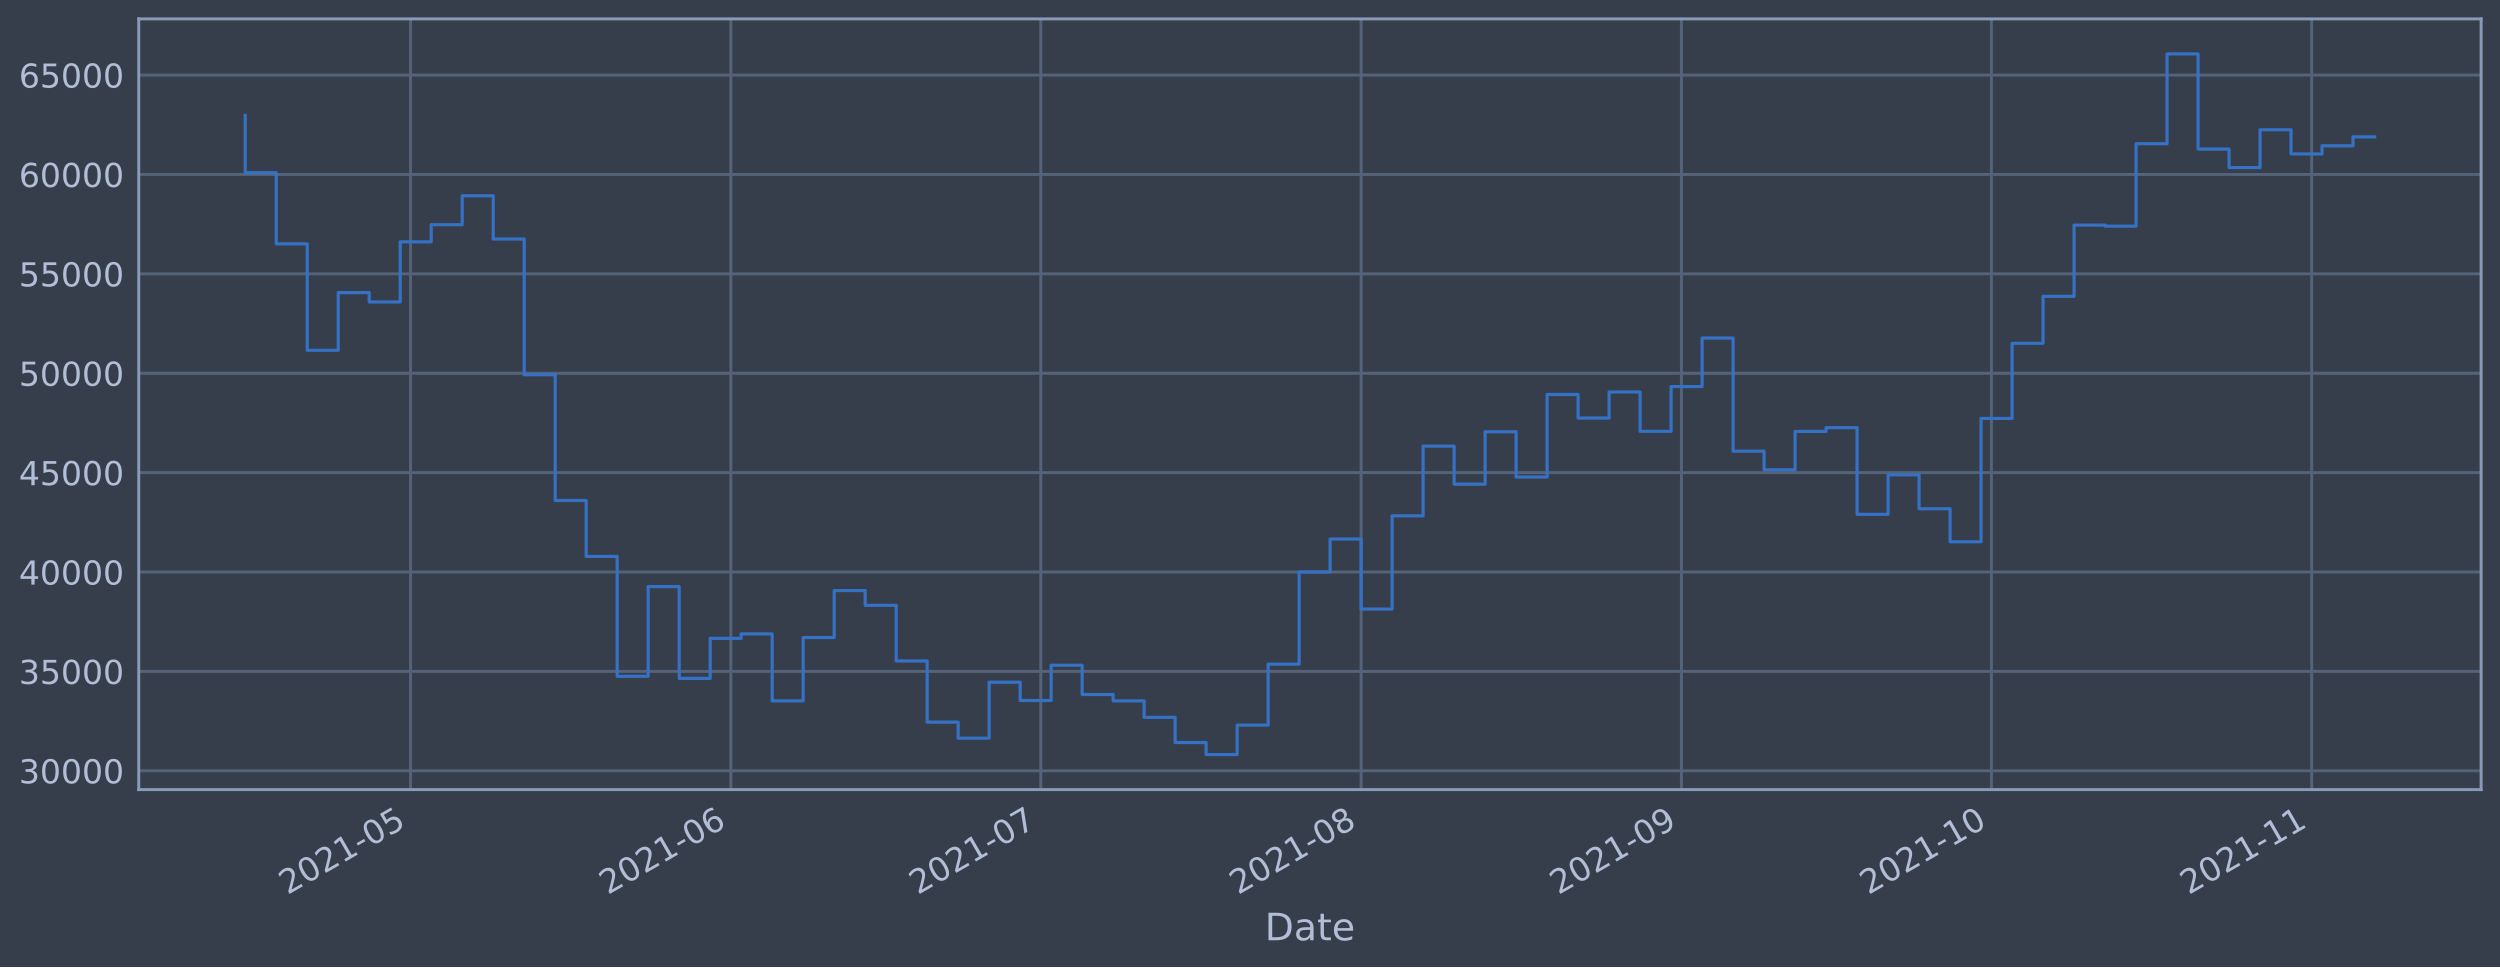
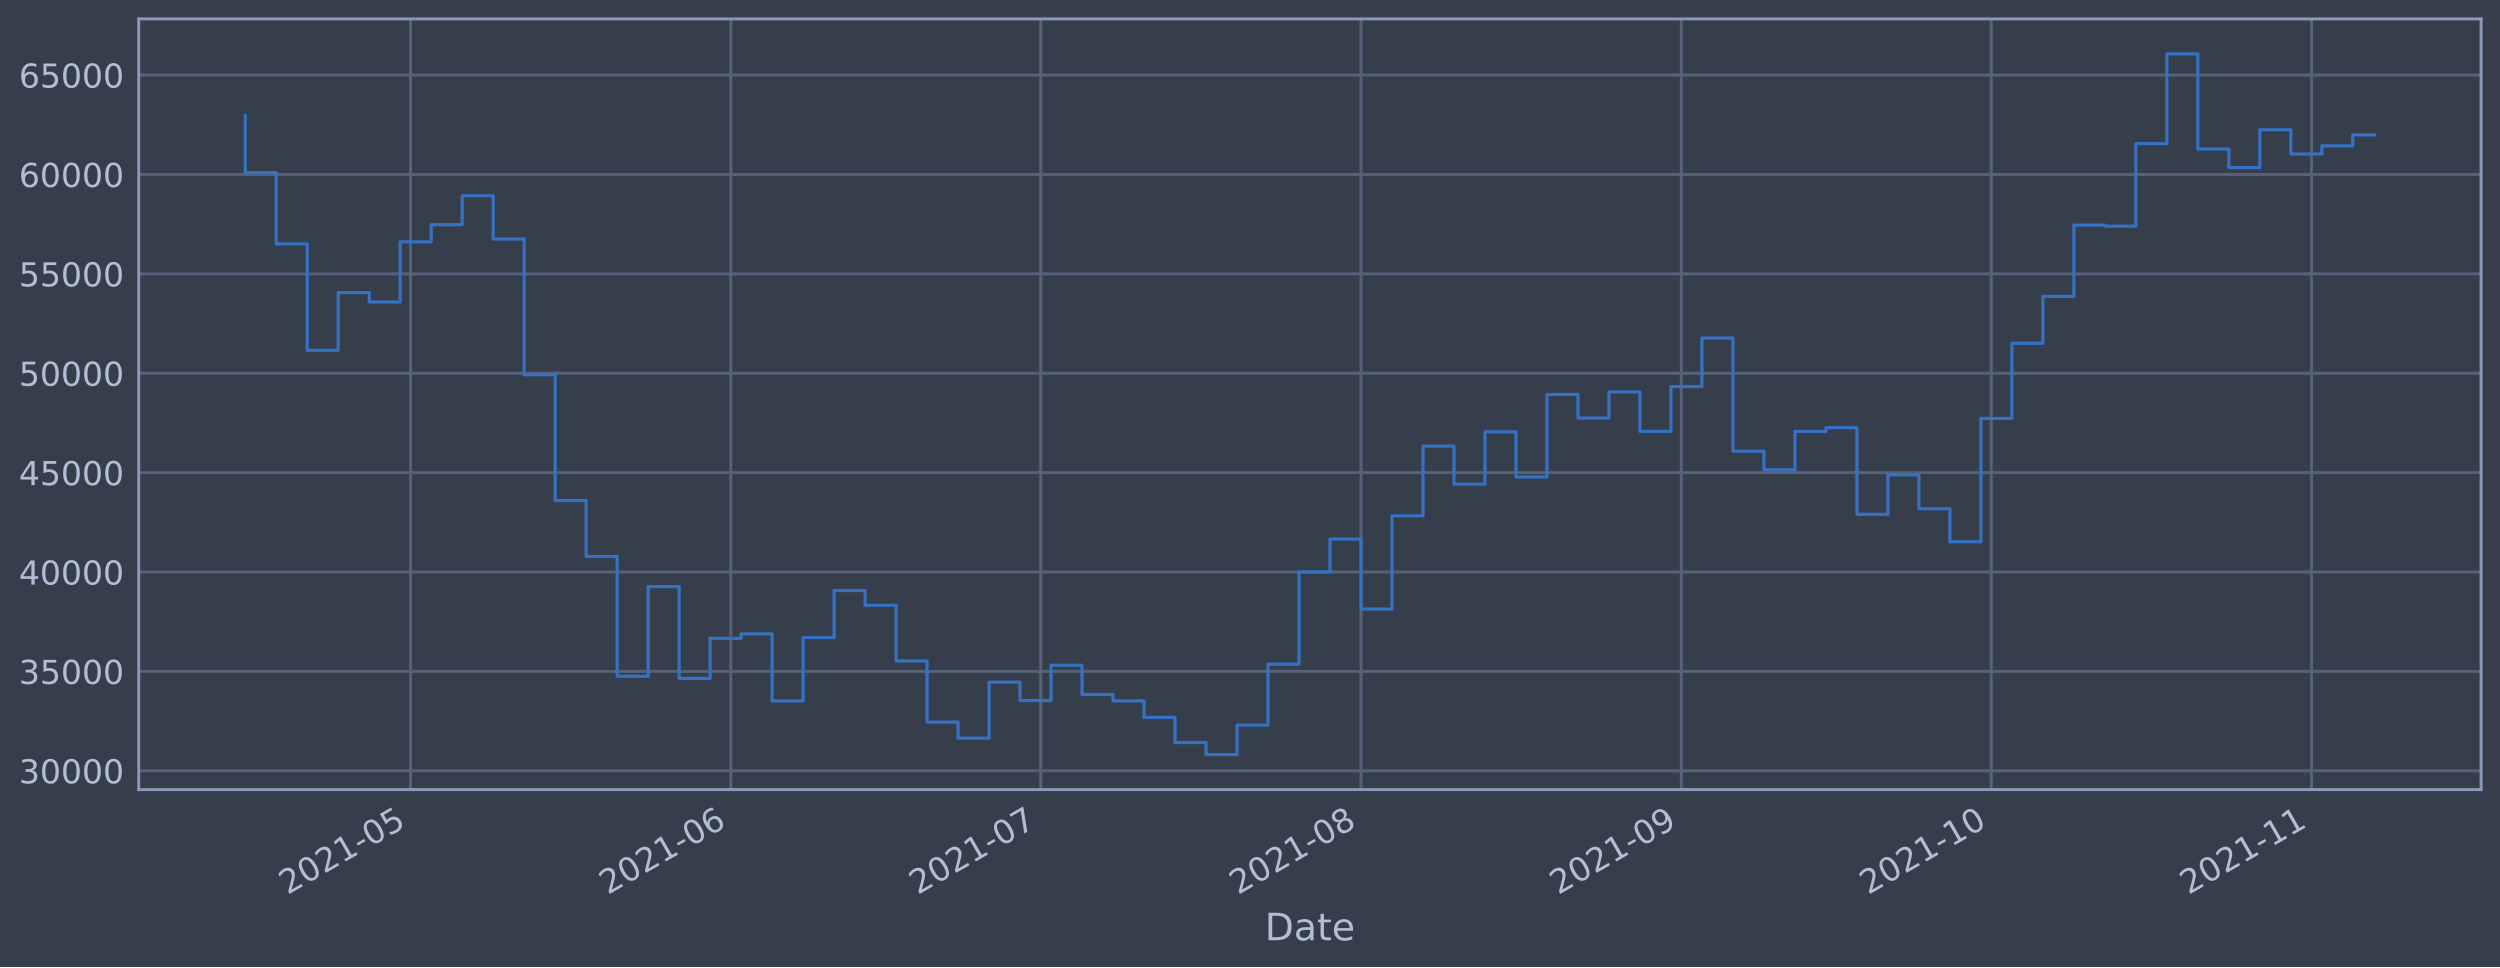
<svg xmlns="http://www.w3.org/2000/svg" xmlns:xlink="http://www.w3.org/1999/xlink" height="368.58pt" version="1.1" viewBox="0 0 952.884 368.58" width="952.884pt">
  <defs>
    <style type="text/css">*{stroke-linecap:butt;stroke-linejoin:round;}</style>
  </defs>
  <g id="figure_1">
    <g id="patch_1">
      <path d="M 0 368.58  L 952.884 368.58  L 952.884 0  L 0 0  z " style="fill:#373e4b;" />
    </g>
    <g id="axes_1">
      <g id="patch_2">
        <path d="M 52.884 300.96  L 945.684 300.96  L 945.684 7.2  L 52.884 7.2  z " style="fill:#373e4b;" />
      </g>
      <g id="matplotlib.axis_1">
        <g id="xtick_1">
          <g id="line2d_1">
-             <path clip-path="url(#pd4ed6a1093)" d="M 156.477 300.96  L 156.477 7.2  " style="fill:none;stroke:#546379;stroke-linecap:square;stroke-width:1.12;" />
+             <path clip-path="url(#p328f75b160)" d="M 156.471 300.96  L 156.471 7.2  " style="fill:none;stroke:#546379;stroke-linecap:square;stroke-width:1.12;" />
          </g>
          <g id="line2d_2" />
          <g id="text_1">
-             <g style="fill:#b1bed6;" transform="translate(109.5742 341.1745)rotate(-30)scale(0.126 -0.126)">
+             <g style="fill:#b1bed6;" transform="translate(109.5676 341.1745)rotate(-30)scale(0.126 -0.126)">
              <defs>
                <path d="M 1228 531  L 3431 531  L 3431 0  L 469 0  L 469 531  Q 828 903 1448 1529  Q 2069 2156 2228 2338  Q 2531 2678 2651 2914  Q 2772 3150 2772 3378  Q 2772 3750 2511 3984  Q 2250 4219 1831 4219  Q 1534 4219 1204 4116  Q 875 4013 500 3803  L 500 4441  Q 881 4594 1212 4672  Q 1544 4750 1819 4750  Q 2544 4750 2975 4387  Q 3406 4025 3406 3419  Q 3406 3131 3298 2873  Q 3191 2616 2906 2266  Q 2828 2175 2409 1742  Q 1991 1309 1228 531  z " id="DejaVuSans-32" transform="scale(0.015625)" />
                <path d="M 2034 4250  Q 1547 4250 1301 3770  Q 1056 3291 1056 2328  Q 1056 1369 1301 889  Q 1547 409 2034 409  Q 2525 409 2770 889  Q 3016 1369 3016 2328  Q 3016 3291 2770 3770  Q 2525 4250 2034 4250  z M 2034 4750  Q 2819 4750 3233 4129  Q 3647 3509 3647 2328  Q 3647 1150 3233 529  Q 2819 -91 2034 -91  Q 1250 -91 836 529  Q 422 1150 422 2328  Q 422 3509 836 4129  Q 1250 4750 2034 4750  z " id="DejaVuSans-30" transform="scale(0.015625)" />
                <path d="M 794 531  L 1825 531  L 1825 4091  L 703 3866  L 703 4441  L 1819 4666  L 2450 4666  L 2450 531  L 3481 531  L 3481 0  L 794 0  L 794 531  z " id="DejaVuSans-31" transform="scale(0.015625)" />
                <path d="M 313 2009  L 1997 2009  L 1997 1497  L 313 1497  L 313 2009  z " id="DejaVuSans-2d" transform="scale(0.015625)" />
                <path d="M 691 4666  L 3169 4666  L 3169 4134  L 1269 4134  L 1269 2991  Q 1406 3038 1543 3061  Q 1681 3084 1819 3084  Q 2600 3084 3056 2656  Q 3513 2228 3513 1497  Q 3513 744 3044 326  Q 2575 -91 1722 -91  Q 1428 -91 1123 -41  Q 819 9 494 109  L 494 744  Q 775 591 1075 516  Q 1375 441 1709 441  Q 2250 441 2565 725  Q 2881 1009 2881 1497  Q 2881 1984 2565 2268  Q 2250 2553 1709 2553  Q 1456 2553 1204 2497  Q 953 2441 691 2322  L 691 4666  z " id="DejaVuSans-35" transform="scale(0.015625)" />
              </defs>
              <use xlink:href="#DejaVuSans-32" />
              <use x="63.623" xlink:href="#DejaVuSans-30" />
              <use x="127.246" xlink:href="#DejaVuSans-32" />
              <use x="190.869" xlink:href="#DejaVuSans-31" />
              <use x="254.492" xlink:href="#DejaVuSans-2d" />
              <use x="290.576" xlink:href="#DejaVuSans-30" />
              <use x="354.199" xlink:href="#DejaVuSans-35" />
            </g>
          </g>
        </g>
        <g id="xtick_2">
          <g id="line2d_3">
-             <path clip-path="url(#pd4ed6a1093)" d="M 278.563 300.96  L 278.563 7.2  " style="fill:none;stroke:#546379;stroke-linecap:square;stroke-width:1.12;" />
+             <path clip-path="url(#p328f75b160)" d="M 278.544 300.96  L 278.544 7.2  " style="fill:none;stroke:#546379;stroke-linecap:square;stroke-width:1.12;" />
          </g>
          <g id="line2d_4" />
          <g id="text_2">
-             <g style="fill:#b1bed6;" transform="translate(231.6597 341.1745)rotate(-30)scale(0.126 -0.126)">
+             <g style="fill:#b1bed6;" transform="translate(231.6404 341.1745)rotate(-30)scale(0.126 -0.126)">
              <defs>
                <path d="M 2113 2584  Q 1688 2584 1439 2293  Q 1191 2003 1191 1497  Q 1191 994 1439 701  Q 1688 409 2113 409  Q 2538 409 2786 701  Q 3034 994 3034 1497  Q 3034 2003 2786 2293  Q 2538 2584 2113 2584  z M 3366 4563  L 3366 3988  Q 3128 4100 2886 4159  Q 2644 4219 2406 4219  Q 1781 4219 1451 3797  Q 1122 3375 1075 2522  Q 1259 2794 1537 2939  Q 1816 3084 2150 3084  Q 2853 3084 3261 2657  Q 3669 2231 3669 1497  Q 3669 778 3244 343  Q 2819 -91 2113 -91  Q 1303 -91 875 529  Q 447 1150 447 2328  Q 447 3434 972 4092  Q 1497 4750 2381 4750  Q 2619 4750 2861 4703  Q 3103 4656 3366 4563  z " id="DejaVuSans-36" transform="scale(0.015625)" />
              </defs>
              <use xlink:href="#DejaVuSans-32" />
              <use x="63.623" xlink:href="#DejaVuSans-30" />
              <use x="127.246" xlink:href="#DejaVuSans-32" />
              <use x="190.869" xlink:href="#DejaVuSans-31" />
              <use x="254.492" xlink:href="#DejaVuSans-2d" />
              <use x="290.576" xlink:href="#DejaVuSans-30" />
              <use x="354.199" xlink:href="#DejaVuSans-36" />
            </g>
          </g>
        </g>
        <g id="xtick_3">
          <g id="line2d_5">
-             <path clip-path="url(#pd4ed6a1093)" d="M 396.71 300.96  L 396.71 7.2  " style="fill:none;stroke:#546379;stroke-linecap:square;stroke-width:1.12;" />
+             <path clip-path="url(#p328f75b160)" d="M 396.679 300.96  L 396.679 7.2  " style="fill:none;stroke:#546379;stroke-linecap:square;stroke-width:1.12;" />
          </g>
          <g id="line2d_6" />
          <g id="text_3">
-             <g style="fill:#b1bed6;" transform="translate(349.807 341.1745)rotate(-30)scale(0.126 -0.126)">
+             <g style="fill:#b1bed6;" transform="translate(349.7753 341.1745)rotate(-30)scale(0.126 -0.126)">
              <defs>
                <path d="M 525 4666  L 3525 4666  L 3525 4397  L 1831 0  L 1172 0  L 2766 4134  L 525 4134  L 525 4666  z " id="DejaVuSans-37" transform="scale(0.015625)" />
              </defs>
              <use xlink:href="#DejaVuSans-32" />
              <use x="63.623" xlink:href="#DejaVuSans-30" />
              <use x="127.246" xlink:href="#DejaVuSans-32" />
              <use x="190.869" xlink:href="#DejaVuSans-31" />
              <use x="254.492" xlink:href="#DejaVuSans-2d" />
              <use x="290.576" xlink:href="#DejaVuSans-30" />
              <use x="354.199" xlink:href="#DejaVuSans-37" />
            </g>
          </g>
        </g>
        <g id="xtick_4">
          <g id="line2d_7">
-             <path clip-path="url(#pd4ed6a1093)" d="M 518.796 300.96  L 518.796 7.2  " style="fill:none;stroke:#546379;stroke-linecap:square;stroke-width:1.12;" />
+             <path clip-path="url(#p328f75b160)" d="M 518.751 300.96  L 518.751 7.2  " style="fill:none;stroke:#546379;stroke-linecap:square;stroke-width:1.12;" />
          </g>
          <g id="line2d_8" />
          <g id="text_4">
-             <g style="fill:#b1bed6;" transform="translate(471.8926 341.1745)rotate(-30)scale(0.126 -0.126)">
+             <g style="fill:#b1bed6;" transform="translate(471.8481 341.1745)rotate(-30)scale(0.126 -0.126)">
              <defs>
                <path d="M 2034 2216  Q 1584 2216 1326 1975  Q 1069 1734 1069 1313  Q 1069 891 1326 650  Q 1584 409 2034 409  Q 2484 409 2743 651  Q 3003 894 3003 1313  Q 3003 1734 2745 1975  Q 2488 2216 2034 2216  z M 1403 2484  Q 997 2584 770 2862  Q 544 3141 544 3541  Q 544 4100 942 4425  Q 1341 4750 2034 4750  Q 2731 4750 3128 4425  Q 3525 4100 3525 3541  Q 3525 3141 3298 2862  Q 3072 2584 2669 2484  Q 3125 2378 3379 2068  Q 3634 1759 3634 1313  Q 3634 634 3220 271  Q 2806 -91 2034 -91  Q 1263 -91 848 271  Q 434 634 434 1313  Q 434 1759 690 2068  Q 947 2378 1403 2484  z M 1172 3481  Q 1172 3119 1398 2916  Q 1625 2713 2034 2713  Q 2441 2713 2670 2916  Q 2900 3119 2900 3481  Q 2900 3844 2670 4047  Q 2441 4250 2034 4250  Q 1625 4250 1398 4047  Q 1172 3844 1172 3481  z " id="DejaVuSans-38" transform="scale(0.015625)" />
              </defs>
              <use xlink:href="#DejaVuSans-32" />
              <use x="63.623" xlink:href="#DejaVuSans-30" />
              <use x="127.246" xlink:href="#DejaVuSans-32" />
              <use x="190.869" xlink:href="#DejaVuSans-31" />
              <use x="254.492" xlink:href="#DejaVuSans-2d" />
              <use x="290.576" xlink:href="#DejaVuSans-30" />
              <use x="354.199" xlink:href="#DejaVuSans-38" />
            </g>
          </g>
        </g>
        <g id="xtick_5">
          <g id="line2d_9">
-             <path clip-path="url(#pd4ed6a1093)" d="M 640.881 300.96  L 640.881 7.2  " style="fill:none;stroke:#546379;stroke-linecap:square;stroke-width:1.12;" />
+             <path clip-path="url(#p328f75b160)" d="M 640.824 300.96  L 640.824 7.2  " style="fill:none;stroke:#546379;stroke-linecap:square;stroke-width:1.12;" />
          </g>
          <g id="line2d_10" />
          <g id="text_5">
-             <g style="fill:#b1bed6;" transform="translate(593.9781 341.1745)rotate(-30)scale(0.126 -0.126)">
+             <g style="fill:#b1bed6;" transform="translate(593.9209 341.1745)rotate(-30)scale(0.126 -0.126)">
              <defs>
                <path d="M 703 97  L 703 672  Q 941 559 1184 500  Q 1428 441 1663 441  Q 2288 441 2617 861  Q 2947 1281 2994 2138  Q 2813 1869 2534 1725  Q 2256 1581 1919 1581  Q 1219 1581 811 2004  Q 403 2428 403 3163  Q 403 3881 828 4315  Q 1253 4750 1959 4750  Q 2769 4750 3195 4129  Q 3622 3509 3622 2328  Q 3622 1225 3098 567  Q 2575 -91 1691 -91  Q 1453 -91 1209 -44  Q 966 3 703 97  z M 1959 2075  Q 2384 2075 2632 2365  Q 2881 2656 2881 3163  Q 2881 3666 2632 3958  Q 2384 4250 1959 4250  Q 1534 4250 1286 3958  Q 1038 3666 1038 3163  Q 1038 2656 1286 2365  Q 1534 2075 1959 2075  z " id="DejaVuSans-39" transform="scale(0.015625)" />
              </defs>
              <use xlink:href="#DejaVuSans-32" />
              <use x="63.623" xlink:href="#DejaVuSans-30" />
              <use x="127.246" xlink:href="#DejaVuSans-32" />
              <use x="190.869" xlink:href="#DejaVuSans-31" />
              <use x="254.492" xlink:href="#DejaVuSans-2d" />
              <use x="290.576" xlink:href="#DejaVuSans-30" />
              <use x="354.199" xlink:href="#DejaVuSans-39" />
            </g>
          </g>
        </g>
        <g id="xtick_6">
          <g id="line2d_11">
-             <path clip-path="url(#pd4ed6a1093)" d="M 759.029 300.96  L 759.029 7.2  " style="fill:none;stroke:#546379;stroke-linecap:square;stroke-width:1.12;" />
+             <path clip-path="url(#p328f75b160)" d="M 758.959 300.96  L 758.959 7.2  " style="fill:none;stroke:#546379;stroke-linecap:square;stroke-width:1.12;" />
          </g>
          <g id="line2d_12" />
          <g id="text_6">
-             <g style="fill:#b1bed6;" transform="translate(712.1254 341.1745)rotate(-30)scale(0.126 -0.126)">
+             <g style="fill:#b1bed6;" transform="translate(712.0559 341.1745)rotate(-30)scale(0.126 -0.126)">
              <use xlink:href="#DejaVuSans-32" />
              <use x="63.623" xlink:href="#DejaVuSans-30" />
              <use x="127.246" xlink:href="#DejaVuSans-32" />
              <use x="190.869" xlink:href="#DejaVuSans-31" />
              <use x="254.492" xlink:href="#DejaVuSans-2d" />
              <use x="290.576" xlink:href="#DejaVuSans-31" />
              <use x="354.199" xlink:href="#DejaVuSans-30" />
            </g>
          </g>
        </g>
        <g id="xtick_7">
          <g id="line2d_13">
-             <path clip-path="url(#pd4ed6a1093)" d="M 881.114 300.96  L 881.114 7.2  " style="fill:none;stroke:#546379;stroke-linecap:square;stroke-width:1.12;" />
+             <path clip-path="url(#p328f75b160)" d="M 881.032 300.96  L 881.032 7.2  " style="fill:none;stroke:#546379;stroke-linecap:square;stroke-width:1.12;" />
          </g>
          <g id="line2d_14" />
          <g id="text_7">
-             <g style="fill:#b1bed6;" transform="translate(834.2109 341.1745)rotate(-30)scale(0.126 -0.126)">
+             <g style="fill:#b1bed6;" transform="translate(834.1287 341.1745)rotate(-30)scale(0.126 -0.126)">
              <use xlink:href="#DejaVuSans-32" />
              <use x="63.623" xlink:href="#DejaVuSans-30" />
              <use x="127.246" xlink:href="#DejaVuSans-32" />
              <use x="190.869" xlink:href="#DejaVuSans-31" />
              <use x="254.492" xlink:href="#DejaVuSans-2d" />
              <use x="290.576" xlink:href="#DejaVuSans-31" />
              <use x="354.199" xlink:href="#DejaVuSans-31" />
            </g>
          </g>
        </g>
        <g id="text_8">
          <g style="fill:#b1bed6;" transform="translate(482.0746 358.3856)scale(0.144 -0.144)">
            <defs>
              <path d="M 1259 4147  L 1259 519  L 2022 519  Q 2988 519 3436 956  Q 3884 1394 3884 2338  Q 3884 3275 3436 3711  Q 2988 4147 2022 4147  L 1259 4147  z M 628 4666  L 1925 4666  Q 3281 4666 3915 4102  Q 4550 3538 4550 2338  Q 4550 1131 3912 565  Q 3275 0 1925 0  L 628 0  L 628 4666  z " id="DejaVuSans-44" transform="scale(0.015625)" />
              <path d="M 2194 1759  Q 1497 1759 1228 1600  Q 959 1441 959 1056  Q 959 750 1161 570  Q 1363 391 1709 391  Q 2188 391 2477 730  Q 2766 1069 2766 1631  L 2766 1759  L 2194 1759  z M 3341 1997  L 3341 0  L 2766 0  L 2766 531  Q 2569 213 2275 61  Q 1981 -91 1556 -91  Q 1019 -91 701 211  Q 384 513 384 1019  Q 384 1609 779 1909  Q 1175 2209 1959 2209  L 2766 2209  L 2766 2266  Q 2766 2663 2505 2880  Q 2244 3097 1772 3097  Q 1472 3097 1187 3025  Q 903 2953 641 2809  L 641 3341  Q 956 3463 1253 3523  Q 1550 3584 1831 3584  Q 2591 3584 2966 3190  Q 3341 2797 3341 1997  z " id="DejaVuSans-61" transform="scale(0.015625)" />
              <path d="M 1172 4494  L 1172 3500  L 2356 3500  L 2356 3053  L 1172 3053  L 1172 1153  Q 1172 725 1289 603  Q 1406 481 1766 481  L 2356 481  L 2356 0  L 1766 0  Q 1100 0 847 248  Q 594 497 594 1153  L 594 3053  L 172 3053  L 172 3500  L 594 3500  L 594 4494  L 1172 4494  z " id="DejaVuSans-74" transform="scale(0.015625)" />
              <path d="M 3597 1894  L 3597 1613  L 953 1613  Q 991 1019 1311 708  Q 1631 397 2203 397  Q 2534 397 2845 478  Q 3156 559 3463 722  L 3463 178  Q 3153 47 2828 -22  Q 2503 -91 2169 -91  Q 1331 -91 842 396  Q 353 884 353 1716  Q 353 2575 817 3079  Q 1281 3584 2069 3584  Q 2775 3584 3186 3129  Q 3597 2675 3597 1894  z M 3022 2063  Q 3016 2534 2758 2815  Q 2500 3097 2075 3097  Q 1594 3097 1305 2825  Q 1016 2553 972 2059  L 3022 2063  z " id="DejaVuSans-65" transform="scale(0.015625)" />
            </defs>
            <use xlink:href="#DejaVuSans-44" />
            <use x="77.002" xlink:href="#DejaVuSans-61" />
            <use x="138.281" xlink:href="#DejaVuSans-74" />
            <use x="177.49" xlink:href="#DejaVuSans-65" />
          </g>
        </g>
      </g>
      <g id="matplotlib.axis_2">
        <g id="ytick_1">
          <g id="line2d_15">
-             <path clip-path="url(#pd4ed6a1093)" d="M 52.884 293.789  L 945.684 293.789  " style="fill:none;stroke:#546379;stroke-linecap:square;stroke-width:1.12;" />
+             <path clip-path="url(#p328f75b160)" d="M 52.884 293.789  L 945.684 293.789  " style="fill:none;stroke:#546379;stroke-linecap:square;stroke-width:1.12;" />
          </g>
          <g id="line2d_16" />
          <g id="text_9">
            <g style="fill:#b1bed6;" transform="translate(7.2 298.5763)scale(0.126 -0.126)">
              <defs>
                <path d="M 2597 2516  Q 3050 2419 3304 2112  Q 3559 1806 3559 1356  Q 3559 666 3084 287  Q 2609 -91 1734 -91  Q 1441 -91 1130 -33  Q 819 25 488 141  L 488 750  Q 750 597 1062 519  Q 1375 441 1716 441  Q 2309 441 2620 675  Q 2931 909 2931 1356  Q 2931 1769 2642 2001  Q 2353 2234 1838 2234  L 1294 2234  L 1294 2753  L 1863 2753  Q 2328 2753 2575 2939  Q 2822 3125 2822 3475  Q 2822 3834 2567 4026  Q 2313 4219 1838 4219  Q 1578 4219 1281 4162  Q 984 4106 628 3988  L 628 4550  Q 988 4650 1302 4700  Q 1616 4750 1894 4750  Q 2613 4750 3031 4423  Q 3450 4097 3450 3541  Q 3450 3153 3228 2886  Q 3006 2619 2597 2516  z " id="DejaVuSans-33" transform="scale(0.015625)" />
              </defs>
              <use xlink:href="#DejaVuSans-33" />
              <use x="63.623" xlink:href="#DejaVuSans-30" />
              <use x="127.246" xlink:href="#DejaVuSans-30" />
              <use x="190.869" xlink:href="#DejaVuSans-30" />
              <use x="254.492" xlink:href="#DejaVuSans-30" />
            </g>
          </g>
        </g>
        <g id="ytick_2">
          <g id="line2d_17">
-             <path clip-path="url(#pd4ed6a1093)" d="M 52.884 255.907  L 945.684 255.907  " style="fill:none;stroke:#546379;stroke-linecap:square;stroke-width:1.12;" />
+             <path clip-path="url(#p328f75b160)" d="M 52.884 255.907  L 945.684 255.907  " style="fill:none;stroke:#546379;stroke-linecap:square;stroke-width:1.12;" />
          </g>
          <g id="line2d_18" />
          <g id="text_10">
            <g style="fill:#b1bed6;" transform="translate(7.2 260.6936)scale(0.126 -0.126)">
              <use xlink:href="#DejaVuSans-33" />
              <use x="63.623" xlink:href="#DejaVuSans-35" />
              <use x="127.246" xlink:href="#DejaVuSans-30" />
              <use x="190.869" xlink:href="#DejaVuSans-30" />
              <use x="254.492" xlink:href="#DejaVuSans-30" />
            </g>
          </g>
        </g>
        <g id="ytick_3">
          <g id="line2d_19">
-             <path clip-path="url(#pd4ed6a1093)" d="M 52.884 218.024  L 945.684 218.024  " style="fill:none;stroke:#546379;stroke-linecap:square;stroke-width:1.12;" />
+             <path clip-path="url(#p328f75b160)" d="M 52.884 218.024  L 945.684 218.024  " style="fill:none;stroke:#546379;stroke-linecap:square;stroke-width:1.12;" />
          </g>
          <g id="line2d_20" />
          <g id="text_11">
            <g style="fill:#b1bed6;" transform="translate(7.2 222.811)scale(0.126 -0.126)">
              <defs>
                <path d="M 2419 4116  L 825 1625  L 2419 1625  L 2419 4116  z M 2253 4666  L 3047 4666  L 3047 1625  L 3713 1625  L 3713 1100  L 3047 1100  L 3047 0  L 2419 0  L 2419 1100  L 313 1100  L 313 1709  L 2253 4666  z " id="DejaVuSans-34" transform="scale(0.015625)" />
              </defs>
              <use xlink:href="#DejaVuSans-34" />
              <use x="63.623" xlink:href="#DejaVuSans-30" />
              <use x="127.246" xlink:href="#DejaVuSans-30" />
              <use x="190.869" xlink:href="#DejaVuSans-30" />
              <use x="254.492" xlink:href="#DejaVuSans-30" />
            </g>
          </g>
        </g>
        <g id="ytick_4">
          <g id="line2d_21">
-             <path clip-path="url(#pd4ed6a1093)" d="M 52.884 180.141  L 945.684 180.141  " style="fill:none;stroke:#546379;stroke-linecap:square;stroke-width:1.12;" />
+             <path clip-path="url(#p328f75b160)" d="M 52.884 180.141  L 945.684 180.141  " style="fill:none;stroke:#546379;stroke-linecap:square;stroke-width:1.12;" />
          </g>
          <g id="line2d_22" />
          <g id="text_12">
            <g style="fill:#b1bed6;" transform="translate(7.2 184.9284)scale(0.126 -0.126)">
              <use xlink:href="#DejaVuSans-34" />
              <use x="63.623" xlink:href="#DejaVuSans-35" />
              <use x="127.246" xlink:href="#DejaVuSans-30" />
              <use x="190.869" xlink:href="#DejaVuSans-30" />
              <use x="254.492" xlink:href="#DejaVuSans-30" />
            </g>
          </g>
        </g>
        <g id="ytick_5">
          <g id="line2d_23">
-             <path clip-path="url(#pd4ed6a1093)" d="M 52.884 142.259  L 945.684 142.259  " style="fill:none;stroke:#546379;stroke-linecap:square;stroke-width:1.12;" />
+             <path clip-path="url(#p328f75b160)" d="M 52.884 142.259  L 945.684 142.259  " style="fill:none;stroke:#546379;stroke-linecap:square;stroke-width:1.12;" />
          </g>
          <g id="line2d_24" />
          <g id="text_13">
            <g style="fill:#b1bed6;" transform="translate(7.2 147.0457)scale(0.126 -0.126)">
              <use xlink:href="#DejaVuSans-35" />
              <use x="63.623" xlink:href="#DejaVuSans-30" />
              <use x="127.246" xlink:href="#DejaVuSans-30" />
              <use x="190.869" xlink:href="#DejaVuSans-30" />
              <use x="254.492" xlink:href="#DejaVuSans-30" />
            </g>
          </g>
        </g>
        <g id="ytick_6">
          <g id="line2d_25">
-             <path clip-path="url(#pd4ed6a1093)" d="M 52.884 104.376  L 945.684 104.376  " style="fill:none;stroke:#546379;stroke-linecap:square;stroke-width:1.12;" />
+             <path clip-path="url(#p328f75b160)" d="M 52.884 104.376  L 945.684 104.376  " style="fill:none;stroke:#546379;stroke-linecap:square;stroke-width:1.12;" />
          </g>
          <g id="line2d_26" />
          <g id="text_14">
            <g style="fill:#b1bed6;" transform="translate(7.2 109.1631)scale(0.126 -0.126)">
              <use xlink:href="#DejaVuSans-35" />
              <use x="63.623" xlink:href="#DejaVuSans-35" />
              <use x="127.246" xlink:href="#DejaVuSans-30" />
              <use x="190.869" xlink:href="#DejaVuSans-30" />
              <use x="254.492" xlink:href="#DejaVuSans-30" />
            </g>
          </g>
        </g>
        <g id="ytick_7">
          <g id="line2d_27">
-             <path clip-path="url(#pd4ed6a1093)" d="M 52.884 66.493  L 945.684 66.493  " style="fill:none;stroke:#546379;stroke-linecap:square;stroke-width:1.12;" />
+             <path clip-path="url(#p328f75b160)" d="M 52.884 66.493  L 945.684 66.493  " style="fill:none;stroke:#546379;stroke-linecap:square;stroke-width:1.12;" />
          </g>
          <g id="line2d_28" />
          <g id="text_15">
            <g style="fill:#b1bed6;" transform="translate(7.2 71.28047)scale(0.126 -0.126)">
              <use xlink:href="#DejaVuSans-36" />
              <use x="63.623" xlink:href="#DejaVuSans-30" />
              <use x="127.246" xlink:href="#DejaVuSans-30" />
              <use x="190.869" xlink:href="#DejaVuSans-30" />
              <use x="254.492" xlink:href="#DejaVuSans-30" />
            </g>
          </g>
        </g>
        <g id="ytick_8">
          <g id="line2d_29">
-             <path clip-path="url(#pd4ed6a1093)" d="M 52.884 28.611  L 945.684 28.611  " style="fill:none;stroke:#546379;stroke-linecap:square;stroke-width:1.12;" />
+             <path clip-path="url(#p328f75b160)" d="M 52.884 28.611  L 945.684 28.611  " style="fill:none;stroke:#546379;stroke-linecap:square;stroke-width:1.12;" />
          </g>
          <g id="line2d_30" />
          <g id="text_16">
            <g style="fill:#b1bed6;" transform="translate(7.2 33.39783)scale(0.126 -0.126)">
              <use xlink:href="#DejaVuSans-36" />
              <use x="63.623" xlink:href="#DejaVuSans-35" />
              <use x="127.246" xlink:href="#DejaVuSans-30" />
              <use x="190.869" xlink:href="#DejaVuSans-30" />
              <use x="254.492" xlink:href="#DejaVuSans-30" />
            </g>
          </g>
        </g>
      </g>
      <g id="line2d_31">
-         <path clip-path="url(#pd4ed6a1093)" d="M 93.466 43.998  L 93.466 65.834  L 105.28 65.834  L 105.28 92.951  L 117.095 92.951  L 117.095 133.522  L 128.91 133.522  L 128.91 111.523  L 140.724 111.523  L 140.724 115.103  L 152.539 115.103  L 152.539 92.174  L 164.354 92.174  L 164.354 85.638  L 176.169 85.638  L 176.169 74.609  L 187.983 74.609  L 187.983 91.117  L 199.798 91.117  L 199.798 142.846  L 211.613 142.846  L 211.613 190.777  L 223.428 190.777  L 223.428 212.082  L 235.242 212.082  L 235.242 257.766  L 247.057 257.766  L 247.057 223.585  L 258.872 223.585  L 258.872 258.576  L 270.687 258.576  L 270.687 243.31  L 282.501 243.31  L 282.501 241.621  L 294.316 241.621  L 294.316 267.159  L 306.131 267.159  L 306.131 242.992  L 317.945 242.992  L 317.945 225.094  L 329.76 225.094  L 329.76 230.716  L 341.575 230.716  L 341.575 251.935  L 353.39 251.935  L 353.39 275.245  L 365.204 275.245  L 365.204 281.359  L 377.019 281.359  L 377.019 260.023  L 388.834 260.023  L 388.834 266.992  L 400.649 266.992  L 400.649 253.563  L 412.463 253.563  L 412.463 264.703  L 424.278 264.703  L 424.278 267.153  L 436.093 267.153  L 436.093 273.434  L 447.907 273.434  L 447.907 283.021  L 459.722 283.021  L 459.722 287.607  L 471.537 287.607  L 471.537 276.379  L 483.352 276.379  L 483.352 253.14  L 495.166 253.14  L 495.166 218.005  L 506.981 218.005  L 506.981 205.454  L 518.796 205.454  L 518.796 232.131  L 530.611 232.131  L 530.611 196.613  L 542.425 196.613  L 542.425 170.038  L 554.24 170.038  L 554.24 184.553  L 566.055 184.553  L 566.055 164.561  L 577.869 164.561  L 577.869 181.824  L 589.684 181.824  L 589.684 150.35  L 601.499 150.35  L 601.499 159.347  L 613.314 159.347  L 613.314 149.404  L 625.128 149.404  L 625.128 164.422  L 636.943 164.422  L 636.943 147.342  L 648.758 147.342  L 648.758 128.855  L 660.573 128.855  L 660.573 171.971  L 672.387 171.971  L 672.387 179.044  L 684.202 179.044  L 684.202 164.442  L 696.017 164.442  L 696.017 162.991  L 707.832 162.991  L 707.832 196.04  L 719.646 196.04  L 719.646 180.983  L 731.461 180.983  L 731.461 193.911  L 743.276 193.911  L 743.276 206.49  L 755.09 206.49  L 755.09 159.479  L 766.905 159.479  L 766.905 130.85  L 778.72 130.85  L 778.72 112.958  L 790.535 112.958  L 790.535 85.798  L 802.349 85.798  L 802.349 86.21  L 814.164 86.21  L 814.164 54.779  L 825.979 54.779  L 825.979 20.553  L 837.794 20.553  L 837.794 56.816  L 849.608 56.816  L 849.608 63.878  L 861.423 63.878  L 861.423 49.452  L 873.238 49.452  L 873.238 58.693  L 885.052 58.693  L 885.052 55.569  L 896.867 55.569  L 896.867 52.166  L 905.102 52.166  L 905.102 52.166  " style="fill:none;stroke:#3572c6;stroke-linecap:square;stroke-width:1.2;" />
+         <path clip-path="url(#p328f75b160)" d="M 93.466 43.998  L 93.466 65.834  L 105.279 65.834  L 105.279 92.951  L 117.093 92.951  L 117.093 133.522  L 128.906 133.522  L 128.906 111.523  L 140.72 111.523  L 140.72 115.103  L 152.533 115.103  L 152.533 92.174  L 164.347 92.174  L 164.347 85.638  L 176.16 85.638  L 176.16 74.609  L 187.974 74.609  L 187.974 91.117  L 199.787 91.117  L 199.787 142.846  L 211.601 142.846  L 211.601 190.777  L 223.414 190.777  L 223.414 212.082  L 235.228 212.082  L 235.228 257.766  L 247.041 257.766  L 247.041 223.585  L 258.855 223.585  L 258.855 258.576  L 270.668 258.576  L 270.668 243.31  L 282.481 243.31  L 282.481 241.621  L 294.295 241.621  L 294.295 267.159  L 306.108 267.159  L 306.108 242.992  L 317.922 242.992  L 317.922 225.094  L 329.735 225.094  L 329.735 230.716  L 341.549 230.716  L 341.549 251.935  L 353.362 251.935  L 353.362 275.245  L 365.176 275.245  L 365.176 281.359  L 376.989 281.359  L 376.989 260.023  L 388.803 260.023  L 388.803 266.992  L 400.616 266.992  L 400.616 253.563  L 412.43 253.563  L 412.43 264.703  L 424.243 264.703  L 424.243 267.153  L 436.057 267.153  L 436.057 273.434  L 447.87 273.434  L 447.87 283.021  L 459.684 283.021  L 459.684 287.607  L 471.497 287.607  L 471.497 276.379  L 483.311 276.379  L 483.311 253.14  L 495.124 253.14  L 495.124 218.005  L 506.938 218.005  L 506.938 205.454  L 518.751 205.454  L 518.751 232.131  L 530.565 232.131  L 530.565 196.613  L 542.378 196.613  L 542.378 170.038  L 554.192 170.038  L 554.192 184.553  L 566.005 184.553  L 566.005 164.561  L 577.819 164.561  L 577.819 181.824  L 589.632 181.824  L 589.632 150.35  L 601.446 150.35  L 601.446 159.347  L 613.259 159.347  L 613.259 149.404  L 625.073 149.404  L 625.073 164.422  L 636.886 164.422  L 636.886 147.342  L 648.7 147.342  L 648.7 128.855  L 660.513 128.855  L 660.513 171.971  L 672.327 171.971  L 672.327 179.044  L 684.14 179.044  L 684.14 164.442  L 695.954 164.442  L 695.954 162.991  L 707.767 162.991  L 707.767 196.04  L 719.581 196.04  L 719.581 180.983  L 731.394 180.983  L 731.394 193.911  L 743.208 193.911  L 743.208 206.49  L 755.021 206.49  L 755.021 159.479  L 766.835 159.479  L 766.835 130.85  L 778.648 130.85  L 778.648 112.958  L 790.462 112.958  L 790.462 85.798  L 802.275 85.798  L 802.275 86.21  L 814.089 86.21  L 814.089 54.779  L 825.902 54.779  L 825.902 20.553  L 837.716 20.553  L 837.716 56.816  L 849.529 56.816  L 849.529 63.878  L 861.343 63.878  L 861.343 49.452  L 873.156 49.452  L 873.156 58.693  L 884.97 58.693  L 884.97 55.569  L 896.783 55.569  L 896.783 51.418  L 905.102 51.418  L 905.102 51.418  " style="fill:none;stroke:#3572c6;stroke-linecap:square;stroke-width:1.2;" />
      </g>
      <g id="patch_3">
        <path d="M 52.884 300.96  L 52.884 7.2  " style="fill:none;stroke:#899ab8;stroke-linecap:square;stroke-linejoin:miter;stroke-width:1.12;" />
      </g>
      <g id="patch_4">
        <path d="M 945.684 300.96  L 945.684 7.2  " style="fill:none;stroke:#899ab8;stroke-linecap:square;stroke-linejoin:miter;stroke-width:1.12;" />
      </g>
      <g id="patch_5">
        <path d="M 52.884 300.96  L 945.684 300.96  " style="fill:none;stroke:#899ab8;stroke-linecap:square;stroke-linejoin:miter;stroke-width:1.12;" />
      </g>
      <g id="patch_6">
        <path d="M 52.884 7.2  L 945.684 7.2  " style="fill:none;stroke:#899ab8;stroke-linecap:square;stroke-linejoin:miter;stroke-width:1.12;" />
      </g>
    </g>
  </g>
  <defs>
-     <clipPath id="pd4ed6a1093">
+     <clipPath id="p328f75b160">
      <rect height="293.76" width="892.8" x="52.884" y="7.2" />
    </clipPath>
  </defs>
</svg>
